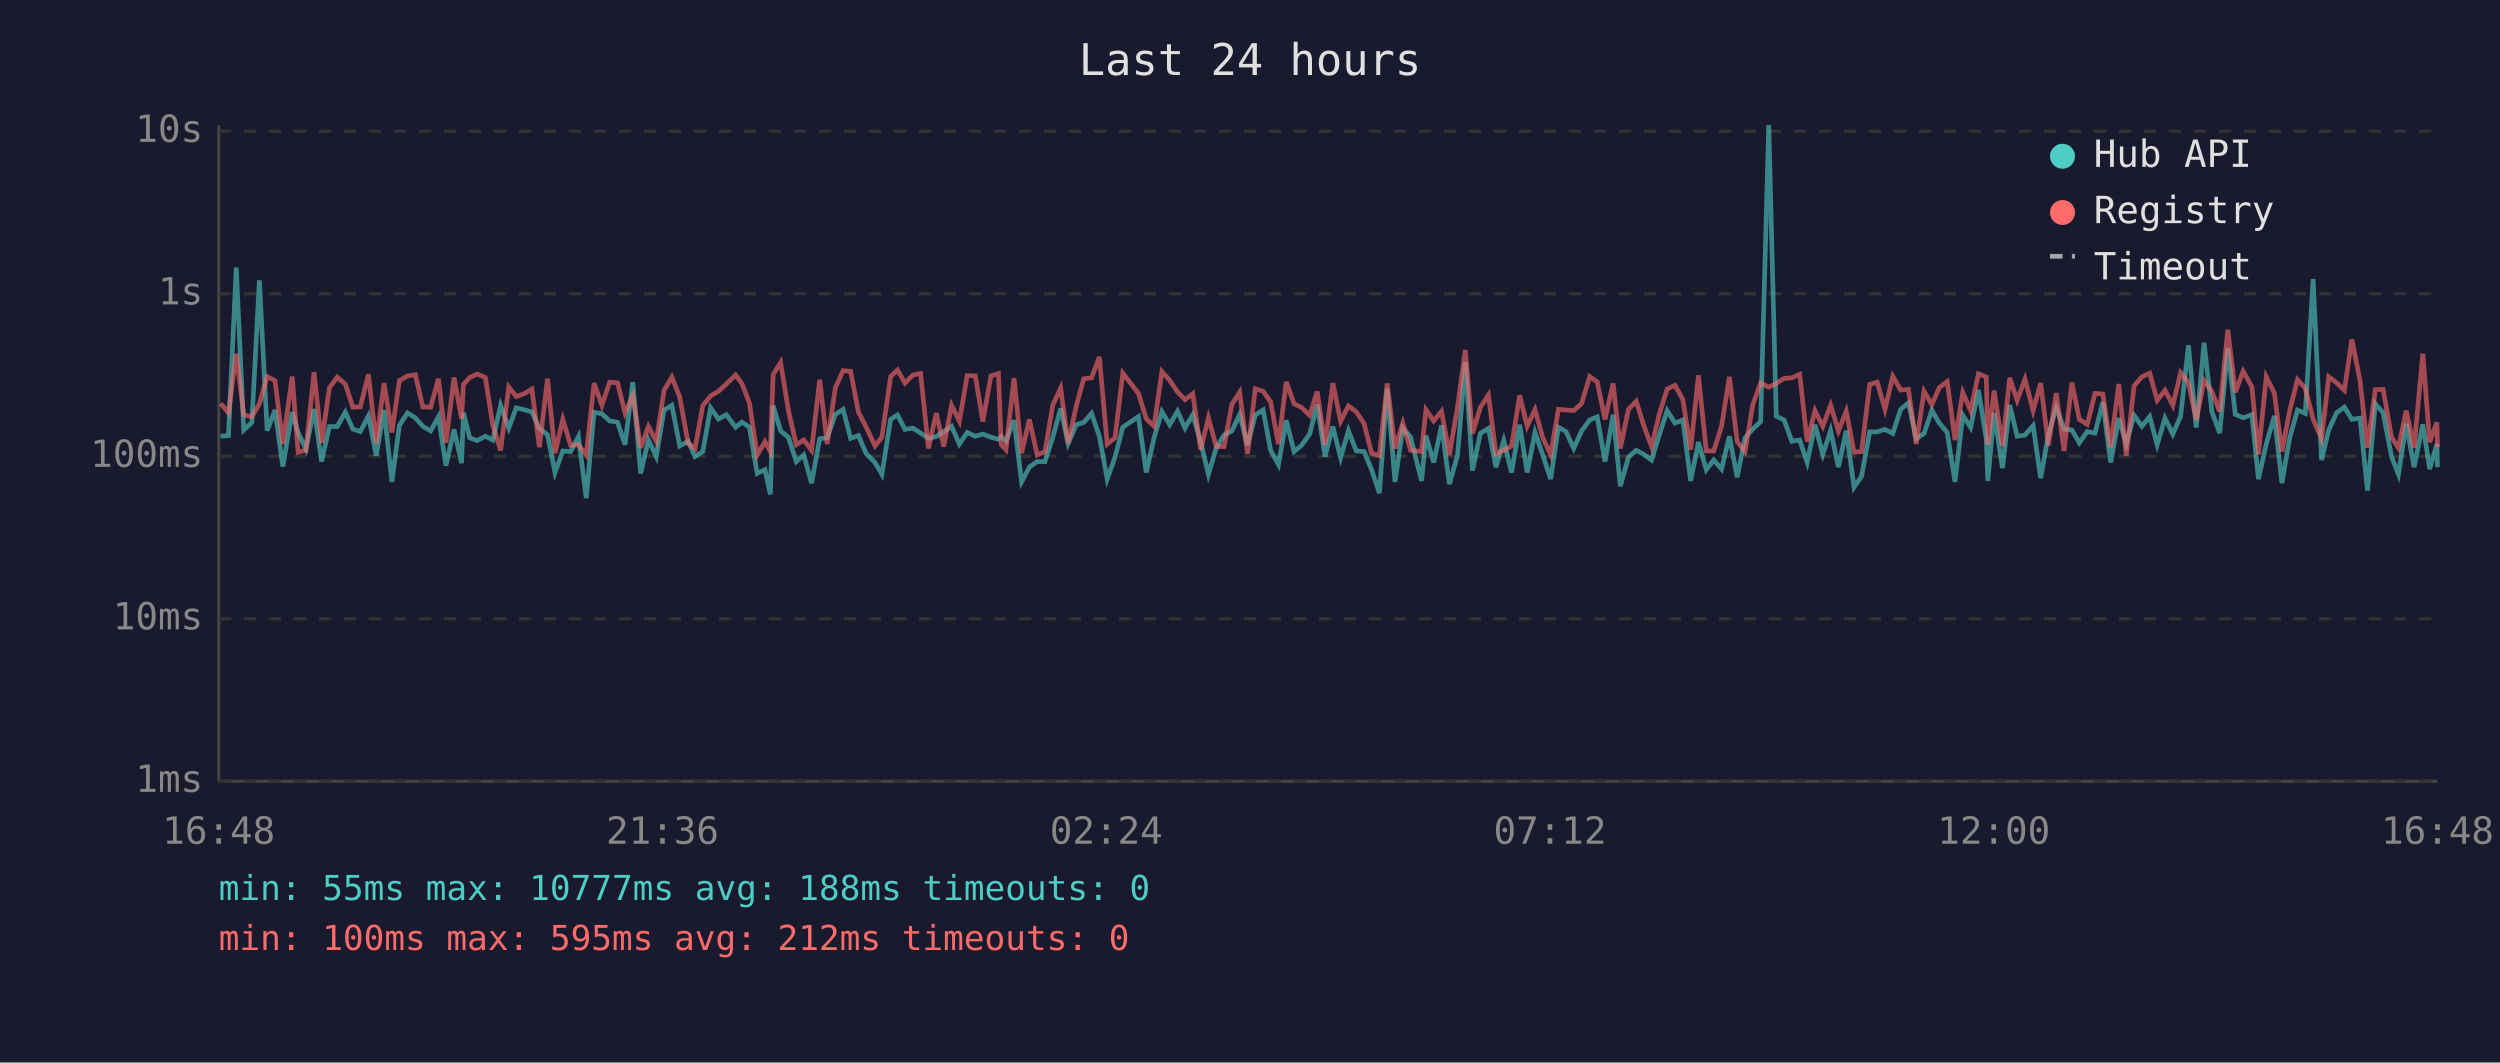
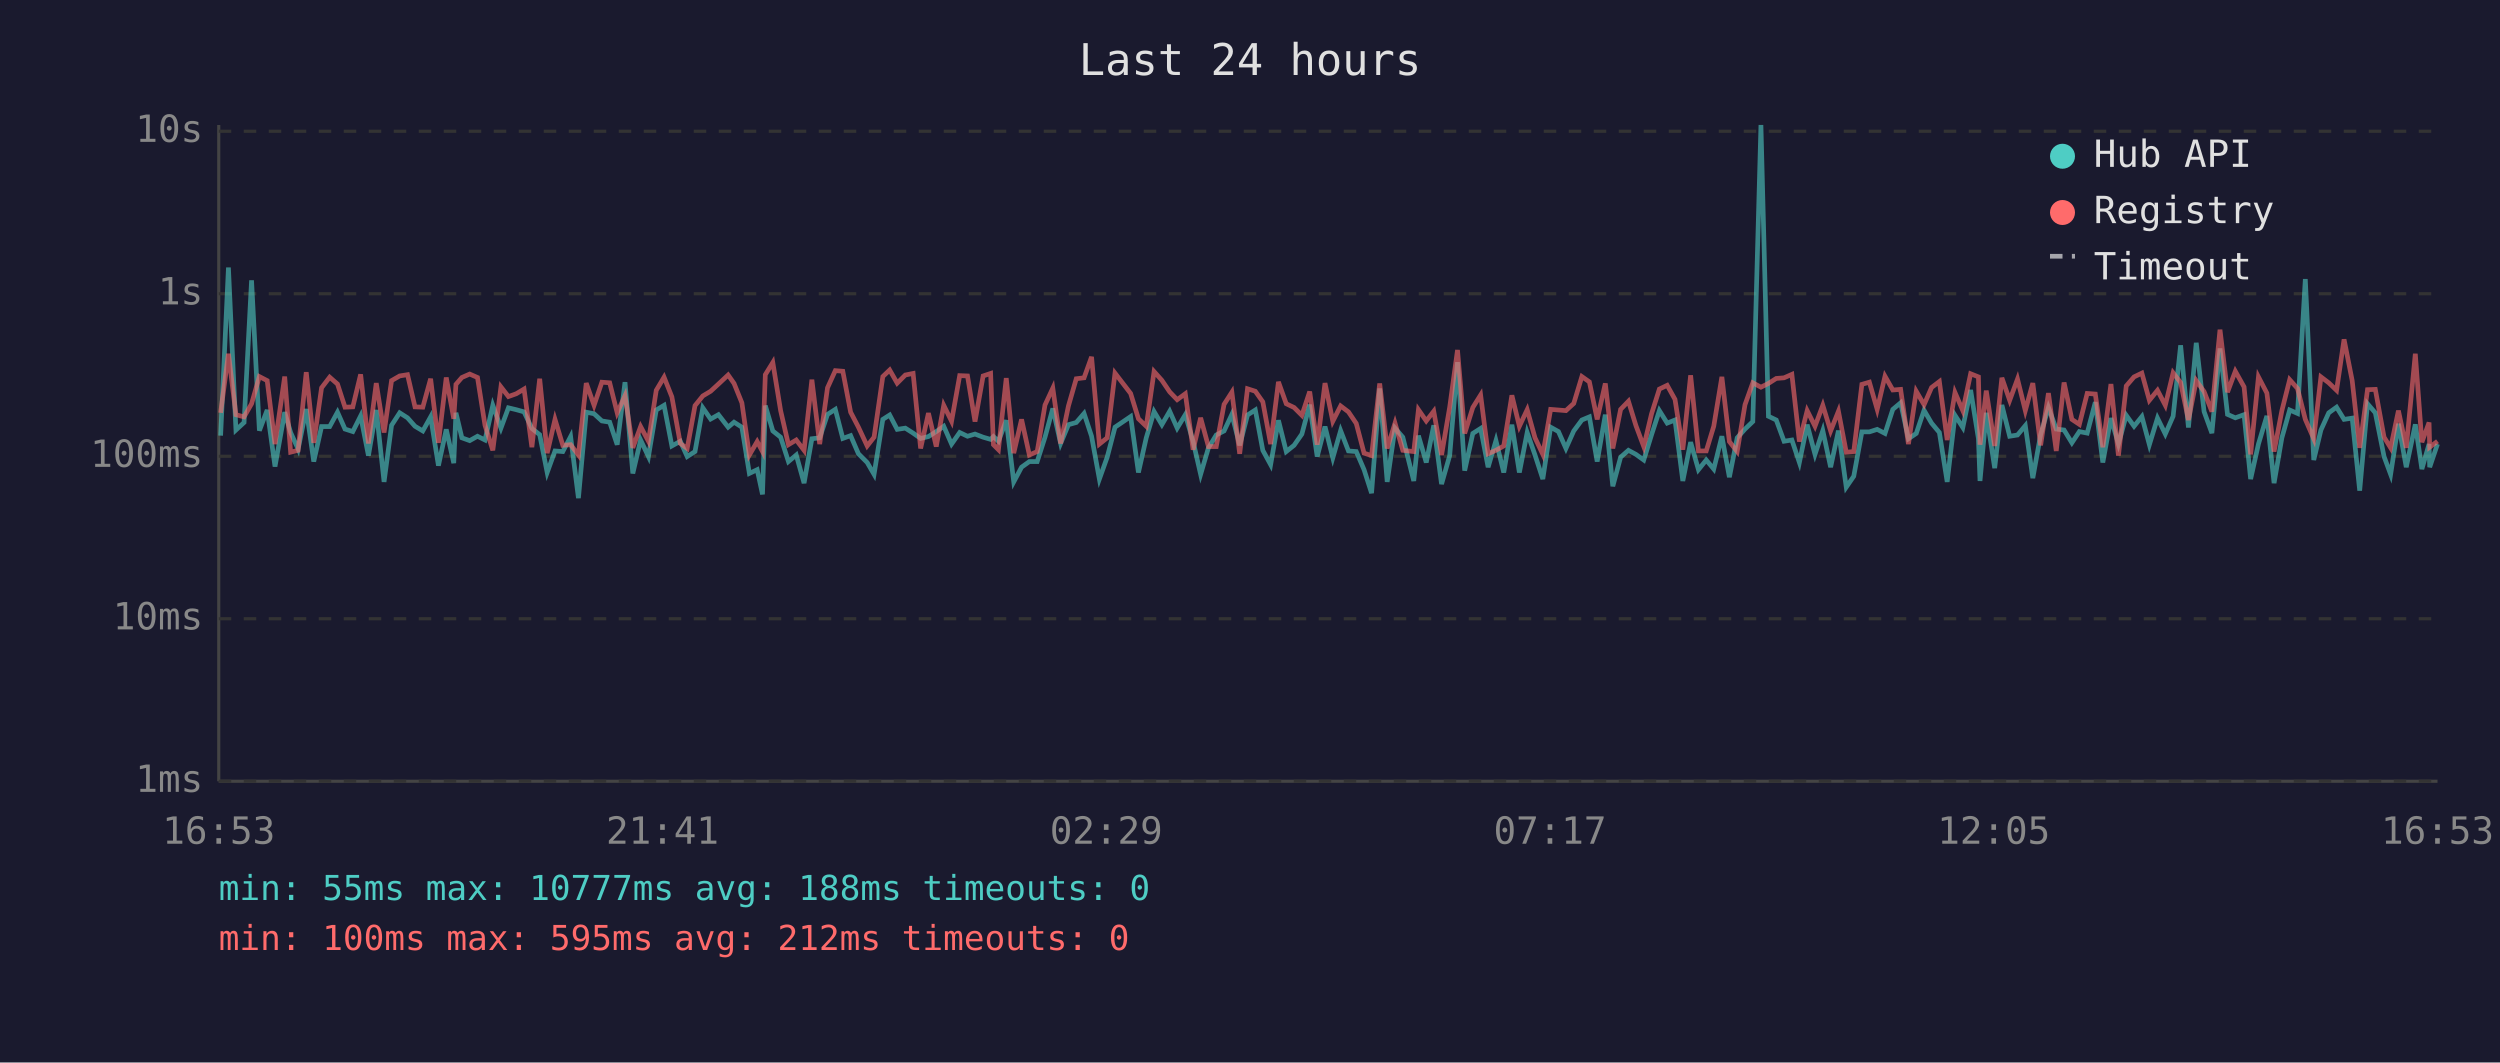
<svg xmlns="http://www.w3.org/2000/svg" viewBox="0 0 800 340" font-family="monospace" font-size="12">
  <rect width="800" height="340" fill="#1a1a2e" />
  <text x="400" y="24" fill="#e0e0e0" font-size="14" text-anchor="middle">Last 24 hours</text>
  <line x1="70" y1="40" x2="70" y2="250" stroke="#444" stroke-width="1" />
  <line x1="70" y1="250" x2="780" y2="250" stroke="#444" stroke-width="1" />
  <line x1="70" y1="250" x2="780" y2="250" stroke="#333" stroke-width="1" stroke-dasharray="4" />
  <text x="65" y="250" fill="#888" text-anchor="end" dominant-baseline="middle">1ms</text>
  <line x1="70" y1="198" x2="780" y2="198" stroke="#333" stroke-width="1" stroke-dasharray="4" />
  <text x="65" y="198" fill="#888" text-anchor="end" dominant-baseline="middle">10ms</text>
  <line x1="70" y1="146" x2="780" y2="146" stroke="#333" stroke-width="1" stroke-dasharray="4" />
  <text x="65" y="146" fill="#888" text-anchor="end" dominant-baseline="middle">100ms</text>
  <line x1="70" y1="94" x2="780" y2="94" stroke="#333" stroke-width="1" stroke-dasharray="4" />
  <text x="65" y="94" fill="#888" text-anchor="end" dominant-baseline="middle">1s</text>
  <line x1="70" y1="42" x2="780" y2="42" stroke="#333" stroke-width="1" stroke-dasharray="4" />
  <text x="65" y="42" fill="#888" text-anchor="end" dominant-baseline="middle">10s</text>
-   <text x="70" y="270" fill="#888" text-anchor="middle">16:48</text>
-   <text x="212" y="270" fill="#888" text-anchor="middle">21:36</text>
-   <text x="354" y="270" fill="#888" text-anchor="middle">02:24</text>
-   <text x="496" y="270" fill="#888" text-anchor="middle">07:12</text>
-   <text x="638" y="270" fill="#888" text-anchor="middle">12:00</text>
-   <text x="780" y="270" fill="#888" text-anchor="middle">16:48</text>
-   <polyline points="70.6,139.6 73.1,139.4 75.6,85.6 78.0,137.6 80.6,135.2 83.0,89.7 85.5,137.8 88.0,131.2 90.5,149.3 93.5,131.9 95.4,138.4 97.9,143.7 100.5,130.9 102.9,147.7 105.4,136.5 107.9,136.5 110.5,131.9 112.9,137.3 115.3,138.1 117.9,133.1 120.4,145.8 122.9,131.2 125.4,154.2 127.8,136.1 130.4,132.1 132.9,133.7 135.3,136.4 137.8,137.9 140.3,133.4 142.7,149.0 145.3,137.4 147.7,148.2 148.3,132.1 150.3,140.1 152.7,141.0 155.3,139.6 157.7,140.8 160.2,129.7 162.8,137.0 165.2,130.5 167.7,131.1 170.2,131.8 172.6,137.1 175.2,139.1 177.6,151.2 180.1,144.3 182.6,144.5 185.1,139.7 187.6,159.4 190.1,131.9 192.6,132.4 195.1,134.7 197.6,135.1 200.0,142.3 202.5,122.3 205.0,151.5 207.5,140.8 210.0,146.1 212.5,131.2 215.0,129.7 217.5,142.7 220.2,141.2 222.4,146.1 224.9,144.5 227.4,130.5 229.9,134.1 232.4,132.7 235.4,136.7 237.4,135.1 239.8,136.7 242.3,151.5 244.8,150.3 246.5,158.2 247.4,129.8 249.8,137.9 252.3,139.9 254.8,147.7 257.2,145.6 259.7,154.6 262.3,140.4 264.7,140.1 267.3,132.6 269.8,131.0 272.2,140.3 274.7,139.4 277.2,145.2 280.0,148.0 282.2,151.8 285.0,134.2 287.2,132.8 289.6,137.4 292.1,137.0 294.6,138.6 297.1,140.3 299.6,139.7 302.0,138.1 304.5,136.4 307.0,142.1 309.5,138.4 312.1,139.6 314.5,138.9 317.1,139.9 319.5,140.6 320.4,139.7 321.9,141.2 324.5,134.5 326.9,154.2 329.4,149.5 331.9,147.7 334.4,147.7 336.9,139.9 339.4,130.7 341.8,141.9 344.4,135.9 346.8,135.2 349.3,132.3 351.8,139.6 354.3,153.3 356.8,146.3 359.3,136.7 364.3,133.3 366.8,151.2 369.3,140.1 371.8,131.7 374.3,135.9 376.8,131.6 379.2,137.0 381.7,132.7 384.2,141.3 386.7,151.8 389.2,143.3 391.7,139.2 394.2,137.9 396.7,132.6 399.2,142.5 401.7,132.8 404.2,131.2 406.6,144.1 409.1,148.7 411.6,134.5 414.1,144.5 416.5,142.5 419.1,138.9 421.5,129.5 424.0,146.1 426.5,136.5 429.0,146.5 431.5,137.8 434.0,144.3 436.5,144.5 438.9,150.3 441.4,157.8 443.9,124.3 446.4,154.2 448.9,137.0 451.4,139.9 454.9,153.9 456.3,139.4 458.8,148.0 461.3,136.1 463.8,154.9 466.4,145.8 468.9,115.9 471.2,150.6 473.7,138.7 476.3,137.1 478.7,149.5 481.2,141.0 483.7,151.2 486.3,135.9 488.7,151.2 491.2,138.4 493.7,145.6 496.2,153.3 498.7,136.7 501.1,138.1 503.6,143.5 506.1,137.9 508.7,134.4 511.1,133.4 513.6,147.7 516.2,132.7 518.5,155.6 521.1,146.3 523.6,144.1 526.0,145.4 528.5,147.2 531.0,139.1 533.5,131.4 536.0,135.4 538.5,134.4 541.0,153.9 543.5,141.5 546.0,150.3 548.4,147.2 550.9,150.1 553.4,139.6 555.9,152.7 558.4,140.1 560.9,137.3 563.4,134.9 566.0,40.0 568.4,133.2 570.9,134.4 573.4,141.2 575.9,140.8 578.3,148.0 580.8,135.9 583.3,145.4 585.8,137.8 588.3,149.5 590.8,137.8 593.3,155.9 595.7,152.4 598.3,138.2 600.7,138.2 603.2,137.4 605.7,138.7 608.2,131.0 610.7,128.9 613.2,140.4 615.7,138.7 618.2,131.3 620.6,135.4 623.1,138.4 625.6,154.2 628.1,132.9 630.6,136.8 633.1,124.8 635.6,140.4 636.1,153.9 638.1,132.1 640.8,149.8 643.1,129.6 645.5,139.6 648.0,139.2 650.6,136.2 653.0,153.0 655.5,139.1 658.0,130.4 660.5,137.3 663.0,137.6 665.4,141.7 667.9,138.1 670.4,138.6 672.9,128.7 675.4,148.0 678.0,133.8 680.4,142.1 682.9,132.9 685.4,136.4 687.9,133.3 690.3,142.3 692.8,133.8 695.3,138.9 697.8,133.2 700.3,110.5 702.8,136.8 705.3,109.7 707.8,131.7 710.3,138.6 712.9,111.5 715.3,132.6 717.8,133.7 720.6,132.7 722.7,153.3 725.2,142.1 727.8,133.1 730.2,154.6 732.7,140.1 735.2,131.2 737.7,132.3 740.2,89.3 742.9,147.2 745.2,137.6 747.7,132.1 750.2,130.3 752.6,134.2 755.2,133.8 757.6,157.0 760.1,129.2 762.6,132.1 765.3,146.1 767.5,151.8 770.0,135.6 772.5,149.5 775.3,135.8 777.5,150.1 779.8,142.1 780.0,149.5" fill="none" stroke="#4ecdc4" stroke-width="1.5" opacity="0.6" />
-   <polyline points="70.6,129.1 73.1,132.1 75.6,113.2 78.0,132.7 80.6,133.4 83.0,129.2 85.5,120.5 88.0,121.8 90.5,142.1 93.5,120.5 95.4,144.7 97.9,144.1 100.5,119.1 102.9,141.7 105.4,124.1 107.9,120.7 110.5,122.9 112.9,130.3 115.3,130.2 117.9,119.8 120.4,141.9 122.9,122.6 125.4,138.4 127.8,121.8 130.4,120.3 132.9,119.9 135.3,130.2 137.8,130.3 140.3,121.2 142.7,141.7 145.3,120.8 147.7,134.0 148.3,123.0 150.3,120.8 152.7,119.7 155.3,120.8 157.7,136.1 160.2,144.1 162.8,123.8 165.2,126.9 167.7,126.0 170.2,124.5 172.6,143.1 175.2,121.2 177.6,145.0 180.1,134.2 182.6,142.5 185.1,142.3 187.6,145.6 190.1,122.6 192.6,129.7 195.1,122.3 197.6,122.5 200.0,132.1 202.5,126.6 205.0,143.3 207.5,136.5 210.0,141.2 212.5,124.9 215.0,120.7 217.5,127.0 220.2,141.9 222.4,143.5 224.9,129.8 227.4,126.7 229.9,125.2 232.4,122.9 235.4,120.0 237.4,122.7 239.8,128.9 242.3,145.6 244.8,141.3 246.5,144.5 247.4,119.9 249.8,116.0 252.3,131.4 254.8,142.3 257.2,140.8 259.7,144.1 262.3,121.5 264.7,142.1 267.3,124.1 269.8,118.6 272.2,118.8 274.7,131.9 277.2,136.7 280.0,142.7 282.2,139.9 285.0,120.5 287.2,118.4 289.6,122.6 292.1,120.0 294.6,119.5 297.1,143.5 299.6,132.2 302.0,142.9 304.5,129.7 307.0,134.8 309.5,120.2 312.1,120.3 314.5,134.9 317.1,120.3 319.5,119.5 320.4,142.3 321.9,143.9 324.5,121.0 326.9,145.0 329.4,134.2 331.9,145.6 334.4,144.5 336.9,129.6 339.4,124.2 341.8,141.9 344.4,129.9 346.8,121.2 349.3,120.9 351.8,114.2 354.3,142.1 356.8,140.1 359.3,119.4 364.3,125.9 366.8,134.0 369.3,136.4 371.8,118.9 374.3,121.7 376.8,125.4 379.2,127.9 381.7,126.0 384.2,143.9 386.7,133.7 389.2,142.9 391.7,142.9 394.2,129.4 396.7,125.5 399.2,145.2 401.7,124.4 404.2,125.2 406.6,128.6 409.1,142.1 411.6,122.2 414.1,129.2 416.5,130.4 419.1,132.9 421.5,125.3 424.0,142.3 426.5,122.6 429.0,134.8 431.5,129.9 434.0,131.8 436.5,135.5 438.9,145.0 441.4,145.8 443.9,122.7 446.4,143.5 448.9,135.4 451.4,144.1 454.9,144.5 456.3,131.1 458.8,134.7 461.3,131.6 463.8,145.6 466.4,130.3 468.9,112.0 471.2,138.7 473.7,130.4 476.3,126.4 478.7,145.2 481.2,144.1 483.7,142.7 486.3,126.5 488.7,136.4 491.2,131.1 493.7,140.1 496.2,145.4 498.7,131.0 501.1,131.2 503.6,131.4 506.1,129.1 508.7,120.5 511.1,122.2 513.6,134.2 516.2,122.7 518.5,143.5 521.1,131.0 523.6,128.4 526.0,136.2 528.5,142.9 531.0,132.4 533.5,124.5 536.0,123.3 538.5,127.8 541.0,143.9 543.5,120.1 546.0,144.3 548.4,144.3 550.9,136.4 553.4,120.6 555.9,141.3 558.4,144.5 560.9,129.5 563.4,122.5 566.0,123.9 568.4,122.7 570.9,121.1 573.4,120.9 575.9,119.8 578.3,141.3 580.8,131.4 583.3,136.4 585.8,129.7 588.3,137.9 590.8,131.6 593.3,144.7 595.7,144.5 598.3,123.0 600.7,122.3 603.2,131.0 605.7,120.4 608.2,124.8 610.7,124.6 613.2,142.1 615.7,125.2 618.2,129.5 620.6,124.0 623.1,122.1 625.6,140.8 628.1,125.6 630.6,131.4 633.1,119.6 635.6,120.6 636.1,142.3 638.1,125.0 640.8,142.7 643.1,120.9 645.5,128.1 648.0,121.3 650.6,131.4 653.0,122.6 655.5,142.5 658.0,125.8 660.5,144.3 663.0,122.4 665.4,134.2 667.9,135.8 670.4,125.9 672.9,126.1 675.4,143.1 678.0,122.9 680.4,145.8 682.9,123.5 685.4,120.6 687.9,119.4 690.3,128.1 692.8,124.9 695.3,129.7 697.8,119.3 700.3,122.4 702.8,134.4 705.3,121.8 707.8,125.3 710.3,131.7 712.9,105.5 715.3,125.5 717.8,118.8 720.6,123.8 722.7,145.4 725.2,120.6 727.8,125.8 730.2,144.5 732.7,131.4 735.2,121.5 737.7,124.3 740.2,134.2 742.9,140.4 745.2,120.6 747.7,122.5 750.2,124.9 752.6,108.6 755.2,121.8 757.6,143.3 760.1,124.7 762.6,124.6 765.3,139.9 767.5,143.3 770.0,131.4 772.5,143.3 775.3,113.2 777.5,141.5 779.8,135.2 780.0,143.1" fill="none" stroke="#ff6b6b" stroke-width="1.5" opacity="0.6" />
+   <text x="70" y="270" fill="#888" text-anchor="middle">16:53</text>
+   <text x="212" y="270" fill="#888" text-anchor="middle">21:41</text>
+   <text x="354" y="270" fill="#888" text-anchor="middle">02:29</text>
+   <text x="496" y="270" fill="#888" text-anchor="middle">07:17</text>
+   <text x="638" y="270" fill="#888" text-anchor="middle">12:05</text>
+   <text x="780" y="270" fill="#888" text-anchor="middle">16:53</text>
+   <polyline points="70.6,139.4 73.1,85.6 75.5,137.6 78.1,135.2 80.5,89.7 83.0,137.8 85.5,131.2 88.0,149.3 91.1,131.9 93.0,138.4 95.4,143.7 98.0,130.9 100.4,147.7 102.9,136.5 105.5,136.5 108.0,131.9 110.4,137.3 112.9,138.1 115.4,133.1 117.9,145.8 120.4,131.2 122.9,154.2 125.3,136.1 127.9,132.1 130.4,133.7 132.8,136.4 135.3,137.9 137.8,133.4 140.3,149.0 142.8,137.4 145.2,148.2 145.9,132.1 147.8,140.1 150.3,141.0 152.8,139.6 155.2,140.8 157.7,129.7 160.3,137.0 162.7,130.5 165.2,131.1 167.7,131.8 170.2,137.1 172.7,139.1 175.1,151.2 177.6,144.3 180.1,144.5 182.6,139.7 185.1,159.4 187.6,131.9 190.1,132.4 192.6,134.7 195.1,135.1 197.5,142.3 200.0,122.3 202.5,151.5 205.0,140.8 207.5,146.1 210.0,131.2 212.5,129.7 215.0,142.7 217.7,141.2 219.9,146.1 222.4,144.5 224.9,130.5 227.4,134.1 229.9,132.7 233.0,136.7 234.9,135.1 237.4,136.7 239.8,151.5 242.3,150.3 244.0,158.2 244.9,129.8 247.3,137.9 249.8,139.9 252.3,147.7 254.8,145.6 257.3,154.6 259.8,140.4 262.3,140.1 264.8,132.6 267.3,131.0 269.7,140.3 272.2,139.4 274.7,145.2 277.5,148.0 279.7,151.8 282.5,134.2 284.7,132.8 287.1,137.4 289.7,137.0 292.2,138.6 294.6,140.3 297.1,139.7 299.6,138.1 302.0,136.4 304.5,142.1 307.1,138.4 309.6,139.6 312.0,138.9 314.6,139.9 317.0,140.6 317.9,139.7 319.5,141.2 322.0,134.5 324.4,154.2 326.9,149.5 329.4,147.7 331.9,147.7 334.4,139.9 336.9,130.7 339.4,141.9 341.9,135.9 344.4,135.2 346.9,132.3 349.3,139.6 351.8,153.3 354.3,146.3 356.8,136.7 361.8,133.3 364.3,151.2 366.8,140.1 369.3,131.7 371.8,135.9 374.3,131.6 376.7,137.0 379.3,132.7 381.8,141.3 384.2,151.8 386.7,143.3 389.2,139.2 391.7,137.9 394.2,132.6 396.7,142.5 399.2,132.8 401.7,131.2 404.1,144.1 406.6,148.7 409.1,134.5 411.6,144.5 414.1,142.5 416.6,138.9 419.1,129.5 421.5,146.1 424.0,136.5 426.5,146.5 429.0,137.8 431.5,144.3 434.0,144.5 436.5,150.3 438.9,157.8 441.5,124.3 443.9,154.2 446.4,137.0 448.9,139.9 452.4,153.9 453.9,139.4 456.4,148.0 458.8,136.1 461.3,154.9 463.9,145.8 466.4,115.9 468.7,150.6 471.3,138.7 473.8,137.1 476.2,149.5 478.7,141.0 481.2,151.2 483.8,135.9 486.2,151.2 488.7,138.4 491.2,145.6 493.7,153.3 496.2,136.7 498.7,138.1 501.1,143.5 503.6,137.9 506.2,134.4 508.6,133.4 511.1,147.7 513.7,132.7 516.1,155.6 518.6,146.3 521.1,144.1 523.5,145.4 526.0,147.2 528.5,139.1 531.0,131.4 533.5,135.4 536.0,134.4 538.5,153.9 541.0,141.5 543.5,150.3 546.0,147.2 548.4,150.1 551.0,139.6 553.4,152.7 555.9,140.1 558.4,137.3 560.9,134.9 563.5,40.0 565.9,133.2 568.4,134.4 570.9,141.2 573.4,140.8 575.8,148.0 578.3,135.9 580.8,145.4 583.3,137.8 585.8,149.5 588.3,137.8 590.8,155.9 593.2,152.4 595.8,138.2 598.2,138.2 600.7,137.4 603.2,138.7 605.7,131.0 608.2,128.9 610.7,140.4 613.2,138.7 615.7,131.3 618.1,135.4 620.6,138.4 623.1,154.2 625.6,132.9 628.1,136.8 630.6,124.8 633.1,140.4 633.6,153.9 635.6,132.1 638.3,149.8 640.6,129.6 643.1,139.6 645.6,139.2 648.1,136.2 650.5,153.0 653.0,139.1 655.5,130.4 658.0,137.3 660.5,137.6 663.0,141.7 665.4,138.1 667.9,138.6 670.5,128.7 672.9,148.0 675.5,133.8 677.9,142.1 680.4,132.9 682.9,136.4 685.4,133.3 687.8,142.3 690.4,133.8 692.9,138.9 695.4,133.2 697.8,110.5 700.3,136.8 702.8,109.7 705.3,131.7 707.8,138.6 710.4,111.5 712.8,132.6 715.3,133.7 718.1,132.7 720.2,153.3 722.7,142.1 725.4,133.1 727.7,154.6 730.2,140.1 732.7,131.2 735.2,132.3 737.7,89.3 740.4,147.2 742.7,137.6 745.2,132.1 747.7,130.3 750.1,134.2 752.7,133.8 755.1,157.0 757.6,129.2 760.1,132.1 762.9,146.1 765.0,151.8 767.5,135.6 770.0,149.5 772.9,135.8 775.0,150.1 777.3,142.1 777.5,149.5 780.0,142.1" fill="none" stroke="#4ecdc4" stroke-width="1.5" opacity="0.6" />
+   <polyline points="70.6,132.1 73.1,113.2 75.5,132.7 78.1,133.4 80.5,129.2 83.0,120.5 85.5,121.8 88.0,142.1 91.1,120.5 93.0,144.7 95.4,144.1 98.0,119.1 100.4,141.7 102.9,124.1 105.5,120.7 108.0,122.9 110.4,130.3 112.9,130.2 115.4,119.8 117.9,141.9 120.4,122.6 122.9,138.4 125.3,121.8 127.9,120.3 130.4,119.9 132.8,130.2 135.3,130.3 137.8,121.2 140.3,141.7 142.8,120.8 145.2,134.0 145.9,123.0 147.8,120.8 150.3,119.7 152.8,120.8 155.2,136.1 157.7,144.1 160.3,123.8 162.7,126.9 165.2,126.0 167.7,124.5 170.2,143.1 172.7,121.2 175.1,145.0 177.6,134.2 180.1,142.5 182.6,142.3 185.1,145.6 187.6,122.6 190.1,129.7 192.6,122.3 195.1,122.5 197.5,132.1 200.0,126.6 202.5,143.3 205.0,136.5 207.5,141.2 210.0,124.9 212.5,120.7 215.0,127.0 217.7,141.9 219.9,143.5 222.4,129.8 224.9,126.7 227.4,125.2 229.9,122.9 233.0,120.0 234.9,122.7 237.4,128.9 239.8,145.6 242.3,141.3 244.0,144.5 244.9,119.9 247.3,116.0 249.8,131.4 252.3,142.3 254.8,140.8 257.3,144.1 259.8,121.5 262.3,142.1 264.8,124.1 267.3,118.6 269.7,118.8 272.2,131.9 274.7,136.7 277.5,142.7 279.7,139.9 282.5,120.5 284.7,118.4 287.1,122.6 289.7,120.0 292.2,119.5 294.6,143.5 297.1,132.2 299.6,142.9 302.0,129.7 304.5,134.8 307.1,120.2 309.6,120.3 312.0,134.9 314.6,120.3 317.0,119.5 317.9,142.3 319.5,143.9 322.0,121.0 324.4,145.0 326.9,134.2 329.4,145.6 331.9,144.5 334.4,129.6 336.9,124.2 339.4,141.9 341.9,129.9 344.4,121.2 346.9,120.9 349.3,114.2 351.8,142.1 354.3,140.1 356.8,119.4 361.8,125.9 364.3,134.0 366.8,136.4 369.3,118.9 371.8,121.7 374.3,125.4 376.7,127.9 379.3,126.0 381.8,143.9 384.2,133.7 386.7,142.9 389.2,142.9 391.7,129.4 394.2,125.5 396.7,145.2 399.2,124.4 401.7,125.2 404.1,128.6 406.6,142.1 409.1,122.2 411.6,129.2 414.1,130.4 416.6,132.9 419.1,125.3 421.5,142.3 424.0,122.6 426.5,134.8 429.0,129.9 431.5,131.8 434.0,135.5 436.5,145.0 438.9,145.8 441.5,122.7 443.9,143.5 446.4,135.4 448.9,144.1 452.4,144.5 453.9,131.1 456.4,134.7 458.8,131.6 461.3,145.6 463.9,130.3 466.4,112.0 468.7,138.7 471.3,130.4 473.8,126.4 476.2,145.2 478.7,144.1 481.2,142.7 483.8,126.5 486.2,136.4 488.7,131.1 491.2,140.1 493.7,145.4 496.2,131.0 498.7,131.2 501.1,131.4 503.6,129.1 506.2,120.5 508.6,122.2 511.1,134.2 513.7,122.7 516.1,143.5 518.6,131.0 521.1,128.4 523.5,136.2 526.0,142.9 528.5,132.4 531.0,124.5 533.5,123.3 536.0,127.8 538.5,143.9 541.0,120.1 543.5,144.3 546.0,144.3 548.4,136.4 551.0,120.6 553.4,141.3 555.9,144.5 558.4,129.5 560.9,122.5 563.5,123.9 565.9,122.7 568.4,121.1 570.9,120.9 573.4,119.8 575.8,141.3 578.3,131.4 580.8,136.4 583.3,129.7 585.8,137.9 588.3,131.6 590.8,144.7 593.2,144.5 595.8,123.0 598.2,122.3 600.7,131.0 603.2,120.4 605.7,124.8 608.2,124.6 610.7,142.1 613.2,125.2 615.7,129.5 618.1,124.0 620.6,122.1 623.1,140.8 625.6,125.6 628.1,131.4 630.6,119.6 633.1,120.6 633.6,142.3 635.6,125.0 638.3,142.7 640.6,120.9 643.1,128.1 645.6,121.3 648.1,131.4 650.5,122.6 653.0,142.5 655.5,125.8 658.0,144.3 660.5,122.4 663.0,134.2 665.4,135.8 667.9,125.9 670.5,126.1 672.9,143.1 675.5,122.9 677.9,145.8 680.4,123.5 682.9,120.6 685.4,119.4 687.8,128.1 690.4,124.9 692.9,129.7 695.4,119.3 697.8,122.4 700.3,134.4 702.8,121.8 705.3,125.3 707.8,131.7 710.4,105.5 712.8,125.5 715.3,118.8 718.1,123.8 720.2,145.4 722.7,120.6 725.4,125.8 727.7,144.5 730.2,131.4 732.7,121.5 735.2,124.3 737.7,134.2 740.4,140.4 742.7,120.6 745.2,122.5 747.7,124.9 750.1,108.6 752.7,121.8 755.1,143.3 757.6,124.7 760.1,124.6 762.9,139.9 765.0,143.3 767.5,131.4 770.0,143.3 772.9,113.2 775.0,141.5 777.3,135.2 777.5,143.1 780.0,141.2" fill="none" stroke="#ff6b6b" stroke-width="1.5" opacity="0.6" />
  <circle cx="660" cy="50" r="4" fill="#4ecdc4" />
  <text x="670" y="50" fill="#e0e0e0" dominant-baseline="middle">Hub API</text>
  <circle cx="660" cy="68" r="4" fill="#ff6b6b" />
  <text x="670" y="68" fill="#e0e0e0" dominant-baseline="middle">Registry</text>
  <line x1="656" y1="82" x2="664" y2="82" stroke="#e0e0e0" stroke-width="1.5" stroke-dasharray="4,3" opacity="0.7" />
  <text x="670" y="86" fill="#e0e0e0" dominant-baseline="middle">Timeout</text>
  <text x="70" y="288" fill="#4ecdc4" font-size="11">min: 55ms  max: 10777ms  avg: 188ms  timeouts: 0</text>
  <text x="70" y="304" fill="#ff6b6b" font-size="11">min: 100ms  max: 595ms  avg: 212ms  timeouts: 0</text>
</svg>
